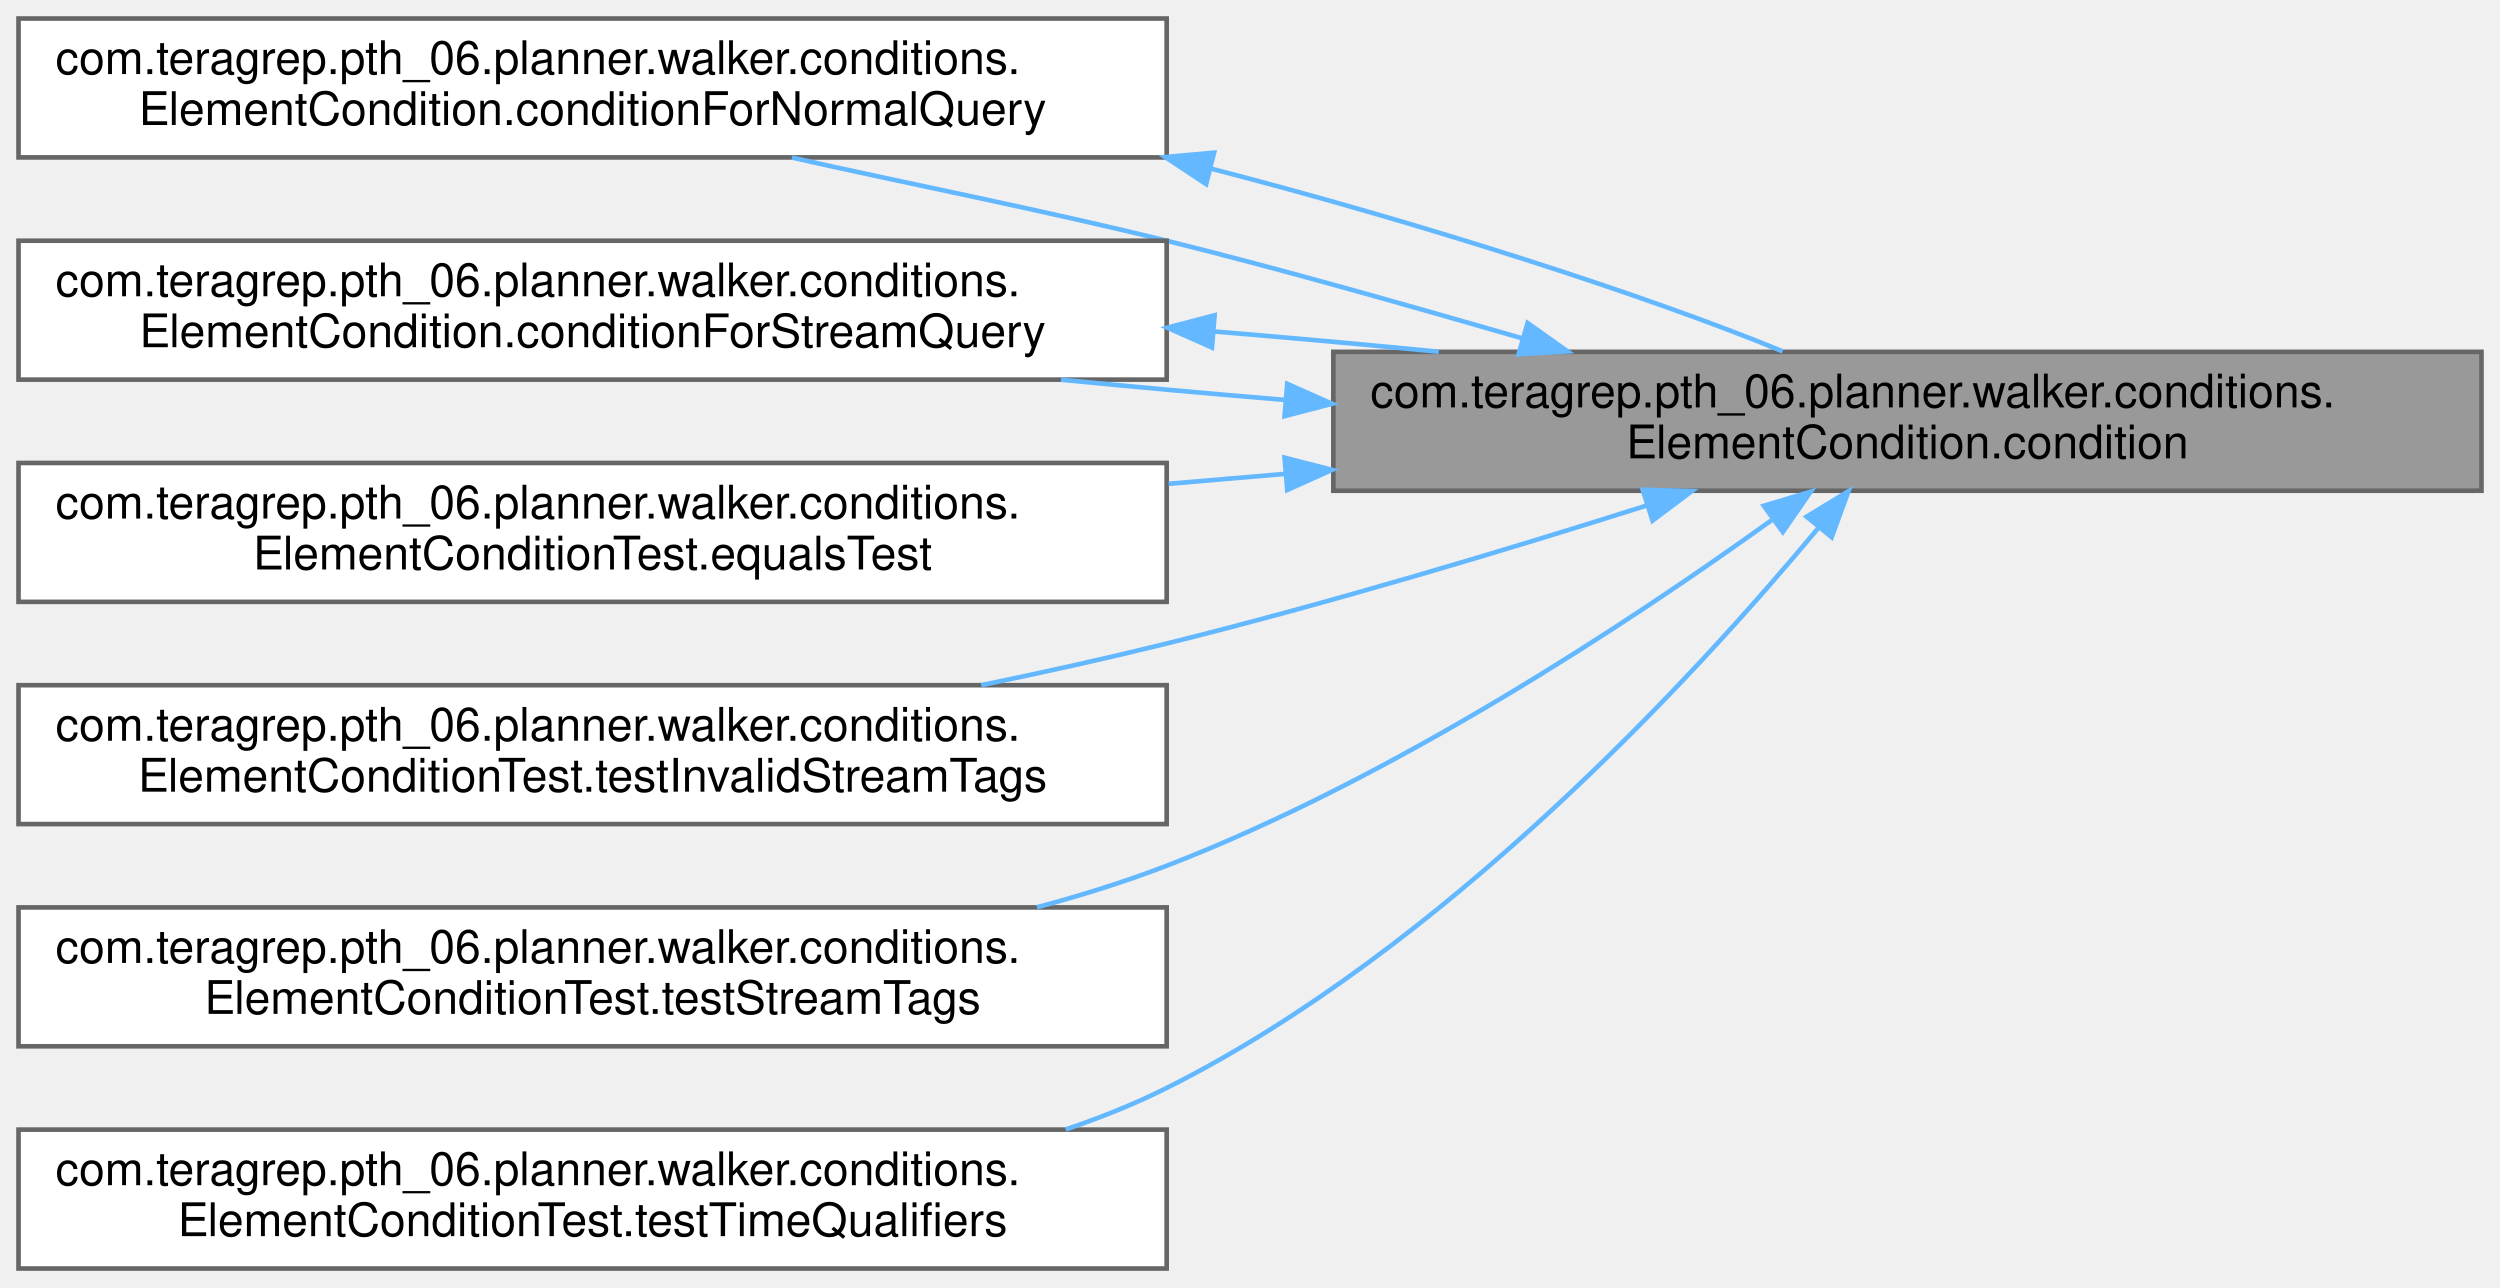
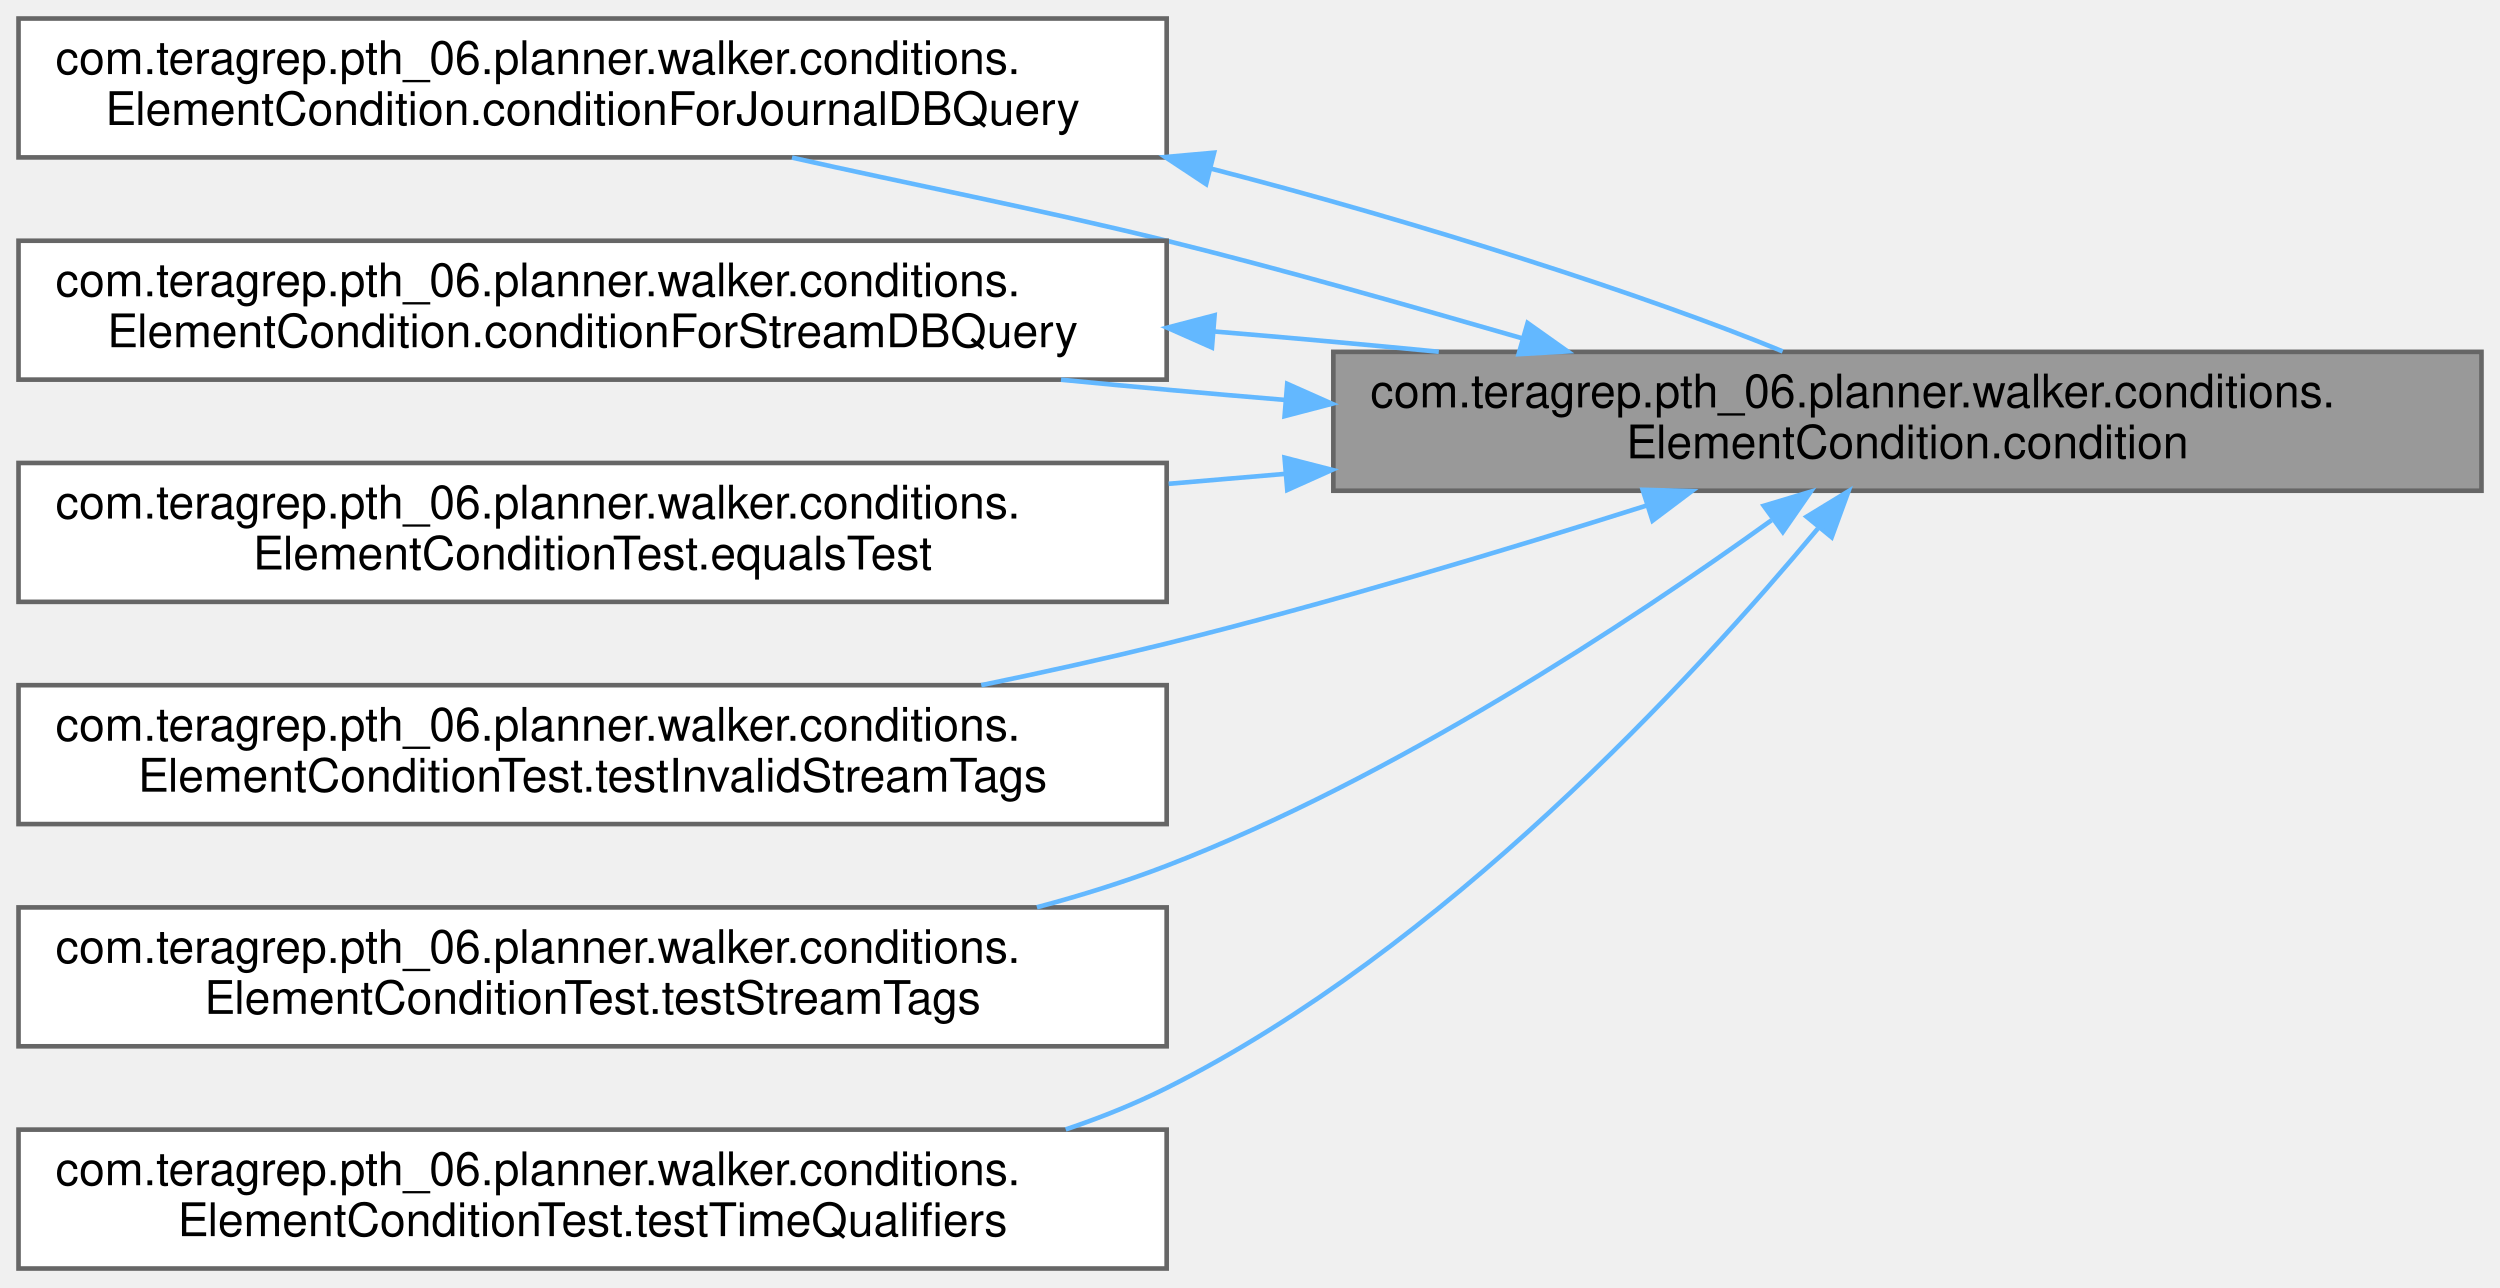
<svg xmlns="http://www.w3.org/2000/svg" xmlns:xlink="http://www.w3.org/1999/xlink" width="540pt" height="278pt" viewBox="0.00 0.00 540.00 278.00">
  <g id="graph0" class="graph" transform="scale(1 1) rotate(0) translate(4 274)">
    <g id="Node000001" class="node">
      <g id="a_Node000001">
        <a xlink:title=" ">
          <polygon fill="#999999" stroke="#666666" points="532,-198 284,-198 284,-168 532,-168 532,-198" />
          <text text-anchor="start" x="292" y="-186" font-family="Helvetica,sans-Serif" font-size="10.00">com.teragrep.pth_06.planner.walker.conditions.</text>
          <text text-anchor="middle" x="408" y="-175" font-family="Helvetica,sans-Serif" font-size="10.00">ElementCondition.condition</text>
        </a>
      </g>
    </g>
    <g id="Node000002" class="node">
      <g id="a_Node000002">
-         <a xlink:href="classcom_1_1teragrep_1_1pth__06_1_1planner_1_1walker_1_1conditions_1_1ElementCondition.html#a1552b5cf5d9d237e383b33b27b8fbf6c" target="_top" xlink:title=" ">
+         <a xlink:href="classcom_1_1teragrep_1_1pth__06_1_1planner_1_1walker_1_1conditions_1_1ElementCondition.html#ad598b3368f8fca059dfc07a49d352f31" target="_top" xlink:title=" ">
          <polygon fill="white" stroke="#666666" points="248,-270 0,-270 0,-240 248,-240 248,-270" />
          <text text-anchor="start" x="8" y="-258" font-family="Helvetica,sans-Serif" font-size="10.00">com.teragrep.pth_06.planner.walker.conditions.</text>
-           <text text-anchor="middle" x="124" y="-247" font-family="Helvetica,sans-Serif" font-size="10.00">ElementCondition.conditionForNormalQuery</text>
+           <text text-anchor="middle" x="124" y="-247" font-family="Helvetica,sans-Serif" font-size="10.00">ElementCondition.conditionForJournalDBQuery</text>
        </a>
      </g>
    </g>
    <g id="edge1_Node000001_Node000002" class="edge">
      <g id="a_edge1_Node000001_Node000002">
        <a xlink:title=" ">
          <path fill="none" stroke="#63b8ff" d="M324.95,-200.88C300.35,-207.96 273.2,-215.75 248,-222 221.29,-228.62 190.94,-234.56 167.07,-239.96" />
          <polygon fill="#63b8ff" stroke="#63b8ff" points="325.96,-204.23 334.6,-198.1 324.02,-197.5 325.96,-204.23" />
        </a>
      </g>
    </g>
    <g id="Node000003" class="node">
      <g id="a_Node000003">
-         <a xlink:href="classcom_1_1teragrep_1_1pth__06_1_1planner_1_1walker_1_1conditions_1_1ElementCondition.html#a1ce2afeecdd0ae3081a5e73ee7c039af" target="_top" xlink:title=" ">
+         <a xlink:href="classcom_1_1teragrep_1_1pth__06_1_1planner_1_1walker_1_1conditions_1_1ElementCondition.html#ad1faef74318cb350165bbeafd562ecde" target="_top" xlink:title=" ">
          <polygon fill="white" stroke="#666666" points="248,-222 0,-222 0,-192 248,-192 248,-222" />
          <text text-anchor="start" x="8" y="-210" font-family="Helvetica,sans-Serif" font-size="10.00">com.teragrep.pth_06.planner.walker.conditions.</text>
-           <text text-anchor="middle" x="124" y="-199" font-family="Helvetica,sans-Serif" font-size="10.00">ElementCondition.conditionForStreamQuery</text>
+           <text text-anchor="middle" x="124" y="-199" font-family="Helvetica,sans-Serif" font-size="10.00">ElementCondition.conditionForStreamDBQuery</text>
        </a>
      </g>
    </g>
    <g id="edge3_Node000001_Node000003" class="edge">
      <g id="a_edge3_Node000001_Node000003">
        <a xlink:title=" ">
          <path fill="none" stroke="#63b8ff" d="M273.6,-187.61C257.31,-188.96 240.87,-190.44 225.18,-191.98" />
          <polygon fill="#63b8ff" stroke="#63b8ff" points="274.04,-191.09 283.72,-186.79 273.47,-184.11 274.04,-191.09" />
        </a>
      </g>
    </g>
    <g id="Node000004" class="node">
      <g id="a_Node000004">
        <a xlink:href="classcom_1_1teragrep_1_1pth__06_1_1planner_1_1walker_1_1conditions_1_1ElementConditionTest.html#aa7b824b2c1a077cb408c7e0532131e67" target="_top" xlink:title=" ">
          <polygon fill="white" stroke="#666666" points="248,-174 0,-174 0,-144 248,-144 248,-174" />
          <text text-anchor="start" x="8" y="-162" font-family="Helvetica,sans-Serif" font-size="10.00">com.teragrep.pth_06.planner.walker.conditions.</text>
          <text text-anchor="middle" x="124" y="-151" font-family="Helvetica,sans-Serif" font-size="10.00">ElementConditionTest.equalsTest</text>
        </a>
      </g>
    </g>
    <g id="edge5_Node000001_Node000004" class="edge">
      <g id="a_edge5_Node000001_Node000004">
        <a xlink:title=" ">
          <path fill="none" stroke="#63b8ff" d="M273.53,-171.64C265.16,-170.93 256.75,-170.21 248.43,-169.5" />
          <polygon fill="#63b8ff" stroke="#63b8ff" points="273.46,-175.15 283.72,-172.51 274.05,-168.17 273.46,-175.15" />
        </a>
      </g>
    </g>
    <g id="Node000005" class="node">
      <g id="a_Node000005">
        <a xlink:href="classcom_1_1teragrep_1_1pth__06_1_1planner_1_1walker_1_1conditions_1_1ElementConditionTest.html#afc3b6a3b2fe594a7c6df49f7ad3cb88a" target="_top" xlink:title=" ">
          <polygon fill="white" stroke="#666666" points="248,-126 0,-126 0,-96 248,-96 248,-126" />
          <text text-anchor="start" x="8" y="-114" font-family="Helvetica,sans-Serif" font-size="10.00">com.teragrep.pth_06.planner.walker.conditions.</text>
          <text text-anchor="middle" x="124" y="-103" font-family="Helvetica,sans-Serif" font-size="10.00">ElementConditionTest.testInvalidStreamTags</text>
        </a>
      </g>
    </g>
    <g id="edge6_Node000001_Node000005" class="edge">
      <g id="a_edge6_Node000001_Node000005">
        <a xlink:title=" ">
          <path fill="none" stroke="#63b8ff" d="M351.84,-164.86C321.42,-155.23 282.85,-143.64 248,-135 235.12,-131.81 221.39,-128.77 207.95,-126" />
          <polygon fill="#63b8ff" stroke="#63b8ff" points="350.82,-168.21 361.42,-167.91 352.95,-161.54 350.82,-168.21" />
        </a>
      </g>
    </g>
    <g id="Node000006" class="node">
      <g id="a_Node000006">
        <a xlink:href="classcom_1_1teragrep_1_1pth__06_1_1planner_1_1walker_1_1conditions_1_1ElementConditionTest.html#a8128d1d936c645c93ebfc6f5fe4cdbe6" target="_top" xlink:title=" ">
          <polygon fill="white" stroke="#666666" points="248,-78 0,-78 0,-48 248,-48 248,-78" />
          <text text-anchor="start" x="8" y="-66" font-family="Helvetica,sans-Serif" font-size="10.00">com.teragrep.pth_06.planner.walker.conditions.</text>
          <text text-anchor="middle" x="124" y="-55" font-family="Helvetica,sans-Serif" font-size="10.00">ElementConditionTest.testStreamTags</text>
        </a>
      </g>
    </g>
    <g id="edge7_Node000001_Node000006" class="edge">
      <g id="a_edge7_Node000001_Node000006">
        <a xlink:title=" ">
          <path fill="none" stroke="#63b8ff" d="M378.67,-161.65C348.04,-139.62 297.02,-105.9 248,-87 239.07,-83.56 229.57,-80.59 219.97,-78.03" />
          <polygon fill="#63b8ff" stroke="#63b8ff" points="376.97,-164.75 387.12,-167.8 381.09,-159.09 376.97,-164.75" />
        </a>
      </g>
    </g>
    <g id="Node000007" class="node">
      <g id="a_Node000007">
        <a xlink:href="classcom_1_1teragrep_1_1pth__06_1_1planner_1_1walker_1_1conditions_1_1ElementConditionTest.html#aed3578cbc9f7e4f77695db0f1f45b40a" target="_top" xlink:title=" ">
          <polygon fill="white" stroke="#666666" points="248,-30 0,-30 0,0 248,0 248,-30" />
          <text text-anchor="start" x="8" y="-18" font-family="Helvetica,sans-Serif" font-size="10.00">com.teragrep.pth_06.planner.walker.conditions.</text>
          <text text-anchor="middle" x="124" y="-7" font-family="Helvetica,sans-Serif" font-size="10.00">ElementConditionTest.testTimeQualifiers</text>
        </a>
      </g>
    </g>
    <g id="edge8_Node000001_Node000007" class="edge">
      <g id="a_edge8_Node000001_Node000007">
        <a xlink:title=" ">
          <path fill="none" stroke="#63b8ff" d="M388.68,-159.86C361.6,-127.36 307.61,-68.85 248,-39 241.09,-35.54 233.74,-32.58 226.19,-30.05" />
          <polygon fill="#63b8ff" stroke="#63b8ff" points="386.23,-162.39 395.28,-167.91 391.64,-157.96 386.23,-162.39" />
        </a>
      </g>
    </g>
    <g id="edge2_Node000002_Node000001" class="edge">
      <g id="a_edge2_Node000002_Node000001">
        <a xlink:title=" ">
          <path fill="none" stroke="#63b8ff" d="M257.56,-237.58C302.76,-225.91 351.9,-210.13 381.06,-198.1" />
          <polygon fill="#63b8ff" stroke="#63b8ff" points="256.52,-234.23 247.68,-240.08 258.24,-241.02 256.52,-234.23" />
        </a>
      </g>
    </g>
    <g id="edge4_Node000003_Node000001" class="edge">
      <g id="a_edge4_Node000003_Node000001">
        <a xlink:title=" ">
          <path fill="none" stroke="#63b8ff" d="M258.24,-202.4C274.58,-201.05 291.05,-199.56 306.78,-198.02" />
          <polygon fill="#63b8ff" stroke="#63b8ff" points="257.78,-198.93 248.1,-203.22 258.35,-205.9 257.78,-198.93" />
        </a>
      </g>
    </g>
  </g>
</svg>
